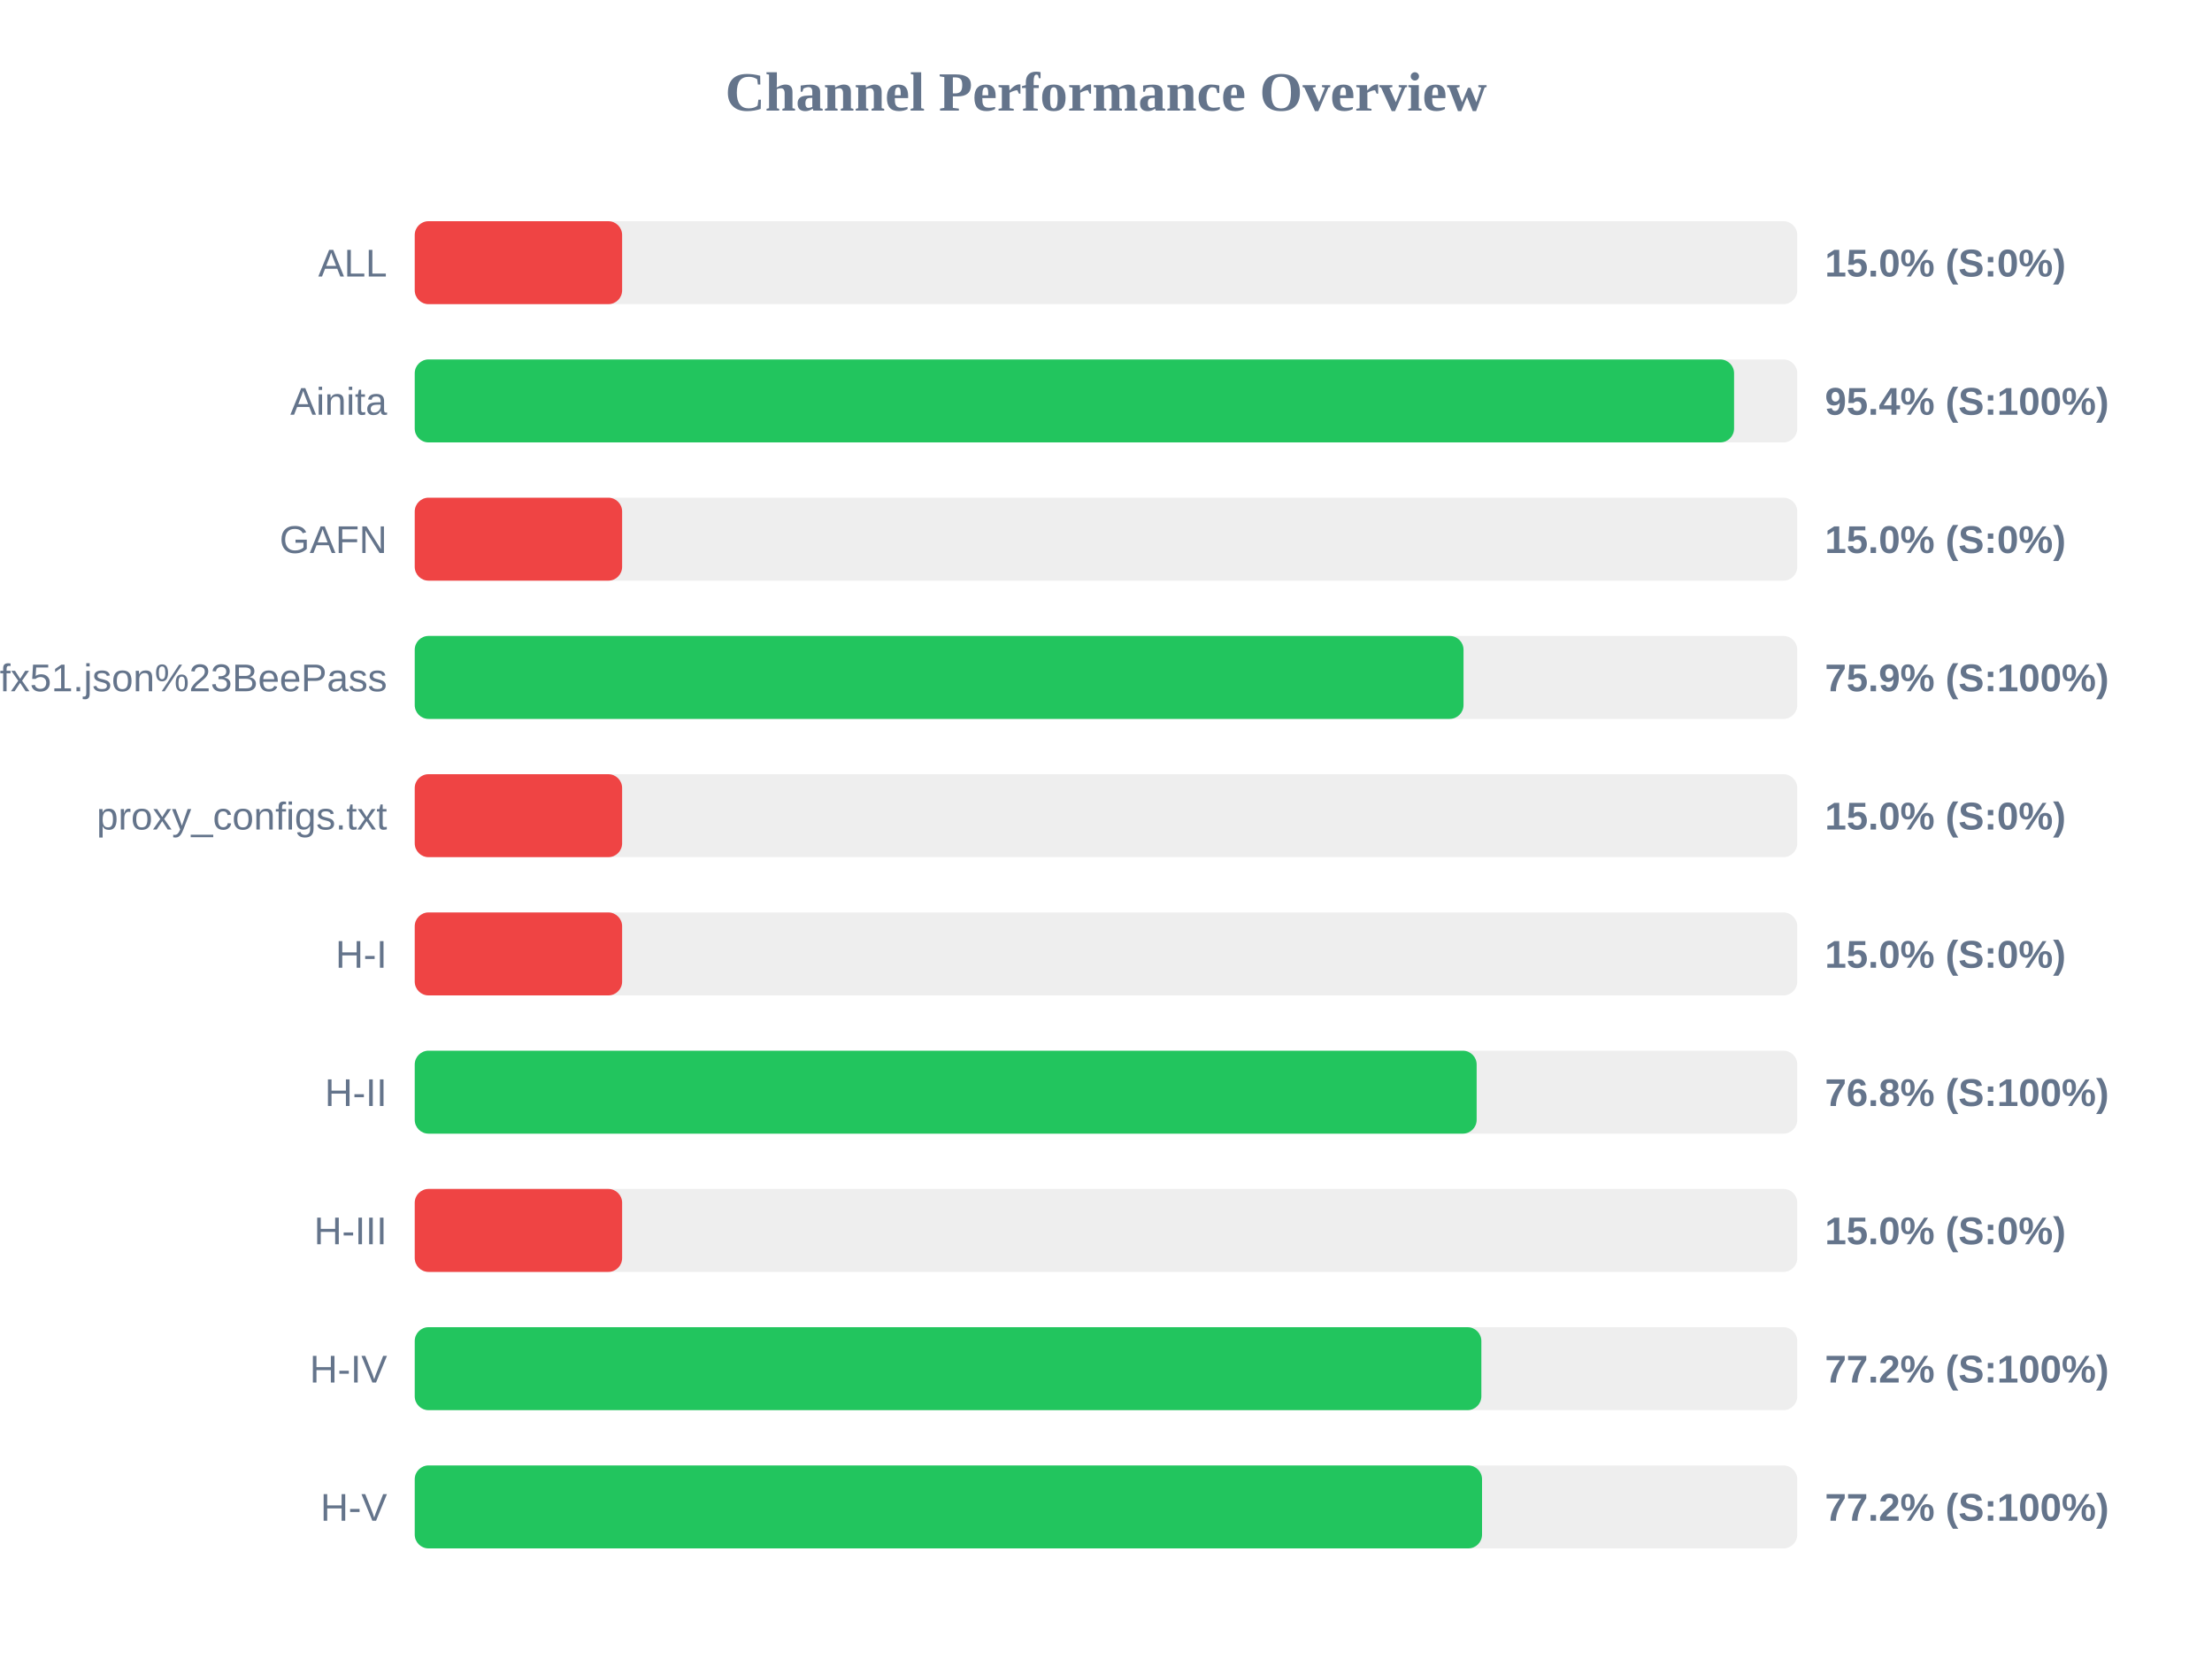
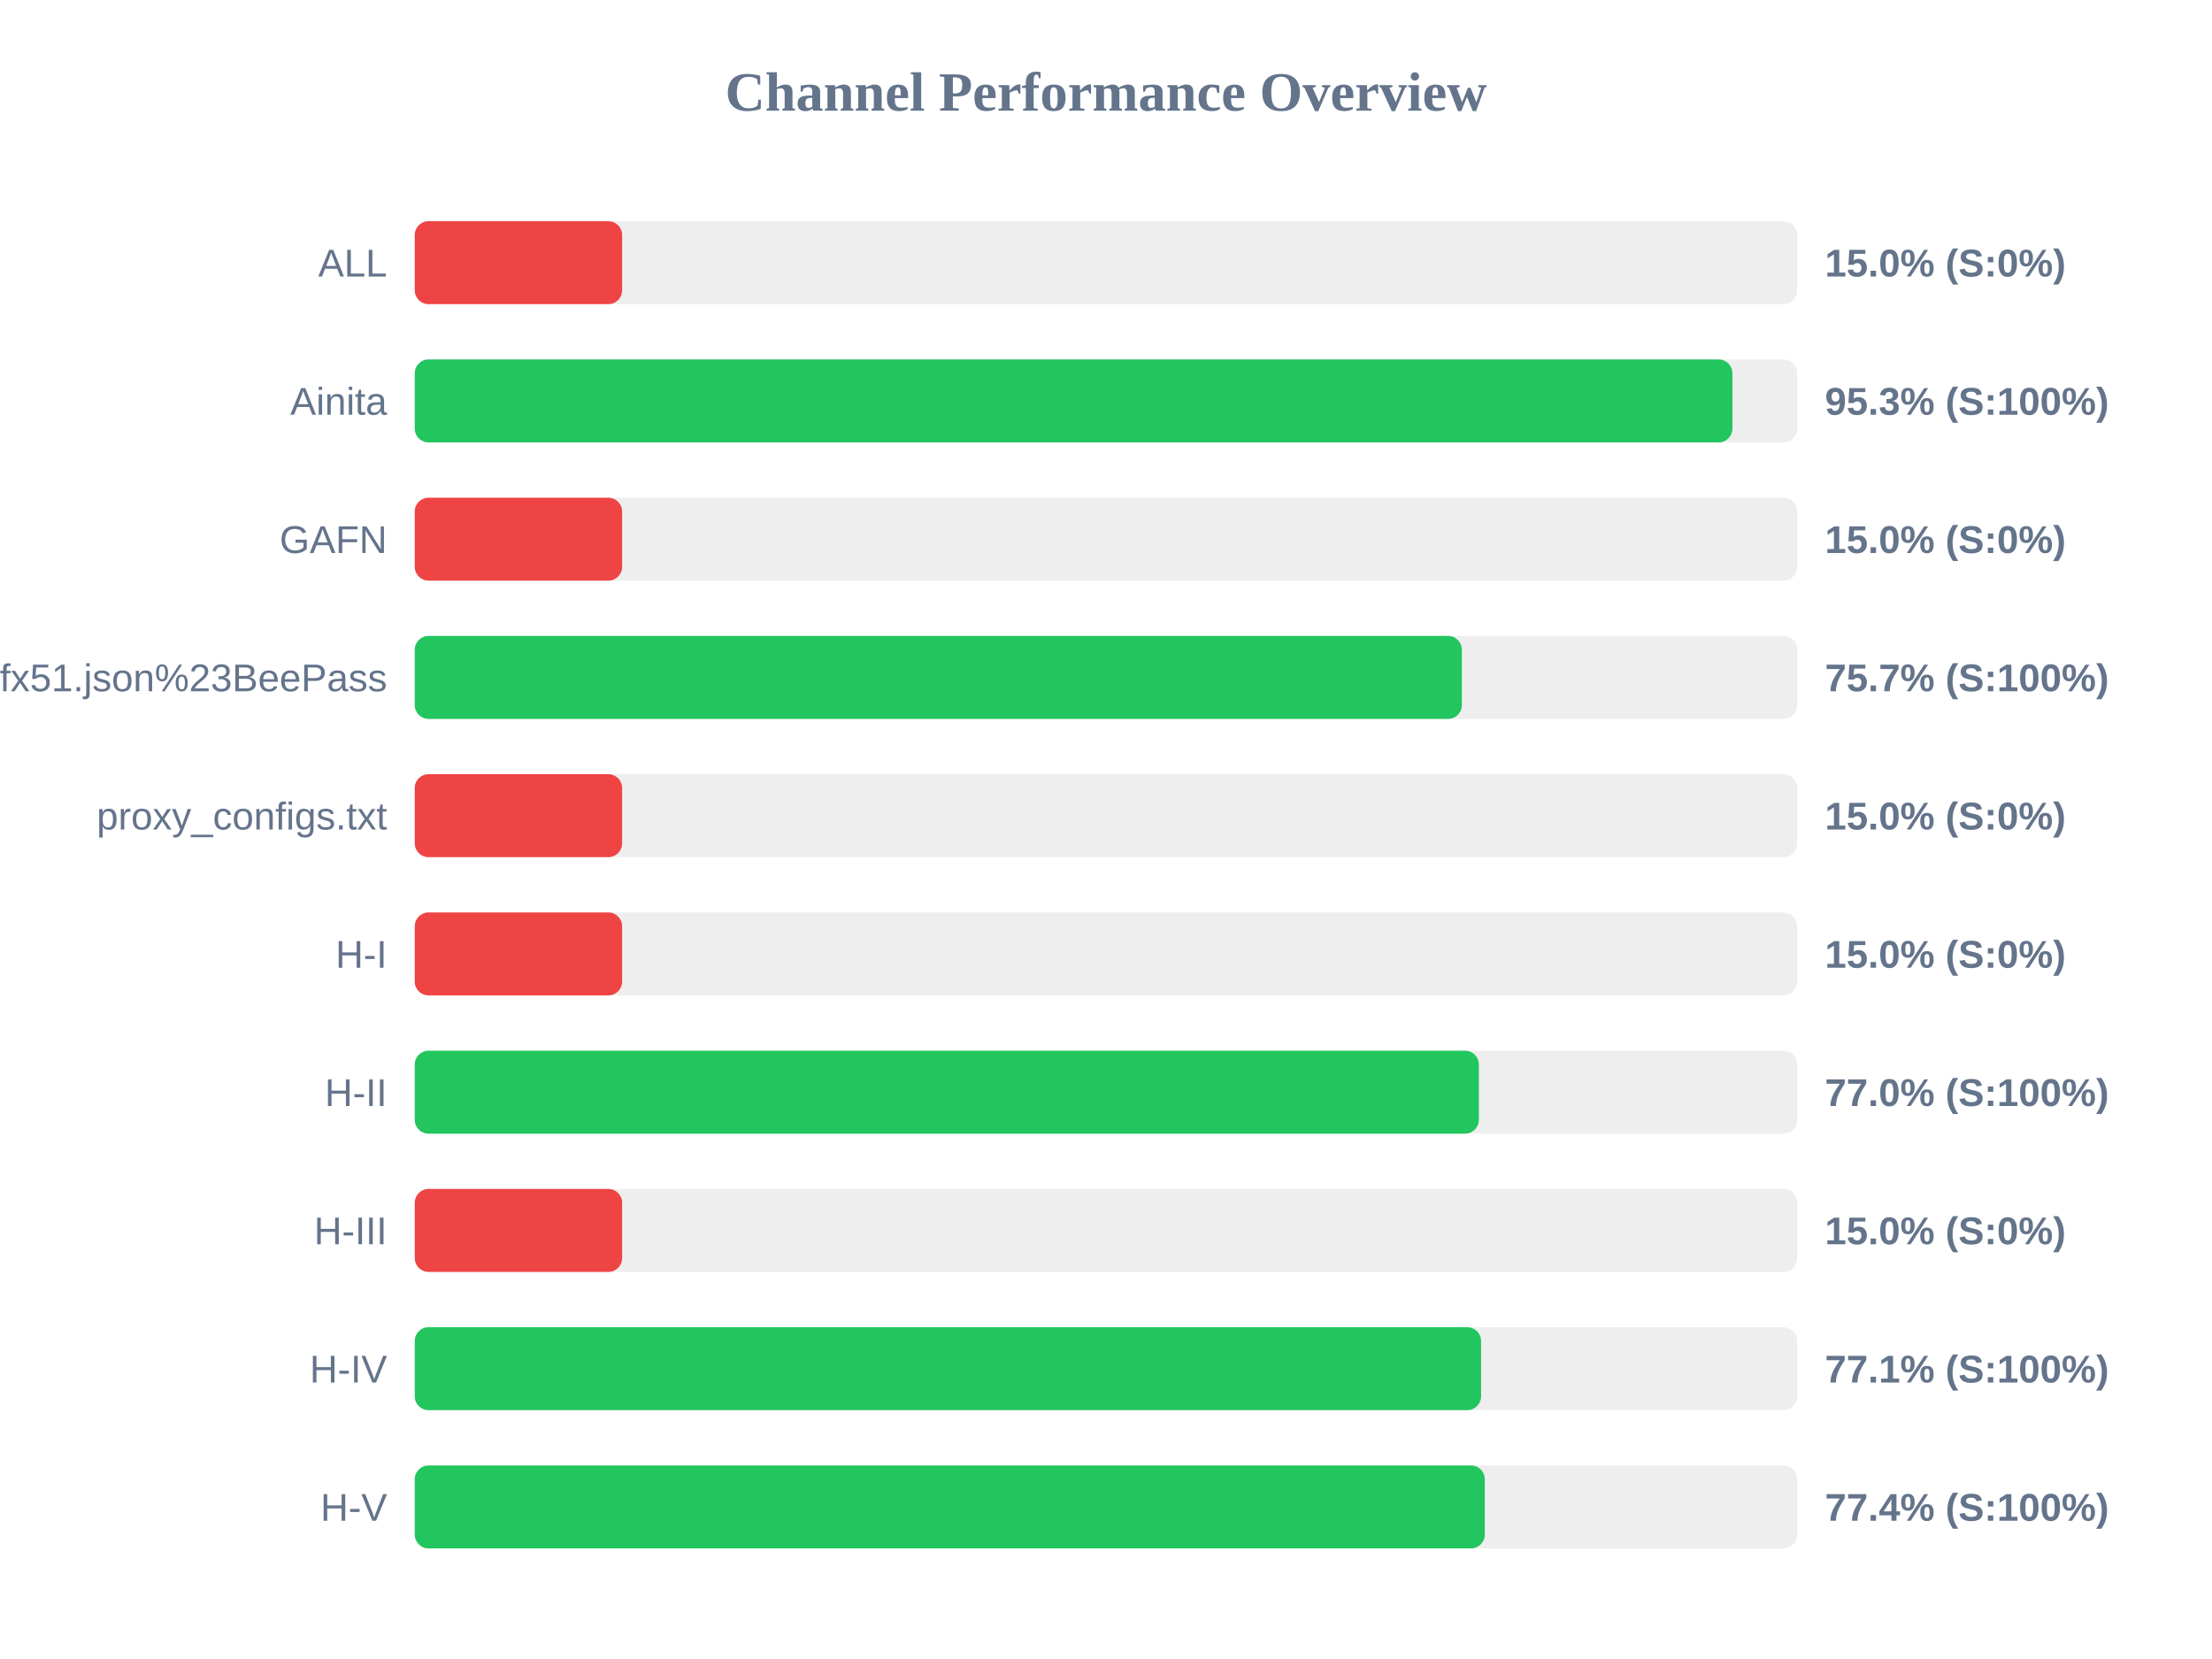
<svg xmlns="http://www.w3.org/2000/svg" width="800" height="600" version="1.1">
  <style>
        .row { font: 14px Arial; fill: #64748b; }
        .score { font: bold 14px Arial; fill: #64748b; }
    </style>
  <text x="400" y="40" text-anchor="middle" font-size="20px" font-weight="bold" fill="#64748b">Channel Performance Overview</text>
  <rect x="150" y="80" width="500" height="30" fill="#eee" rx="5" />
  <rect x="150" y="80" width="75.0" height="30" fill="#ef4444" rx="5" />
  <text x="140" y="100" text-anchor="end" class="row">ALL</text>
  <text x="660" y="100" text-anchor="start" class="score">15.0% (S:0%)</text>
  <rect x="150" y="130" width="500" height="30" fill="#eee" rx="5" />
-   <rect x="150" y="130" width="477.15" height="30" fill="#22c55e" rx="5" />
+   <rect x="150" y="130" width="476.55" height="30" fill="#22c55e" rx="5" />
  <text x="140" y="150" text-anchor="end" class="row">Ainita</text>
-   <text x="660" y="150" text-anchor="start" class="score">95.4% (S:100%)</text>
+   <text x="660" y="150" text-anchor="start" class="score">95.3% (S:100%)</text>
  <rect x="150" y="180" width="500" height="30" fill="#eee" rx="5" />
  <rect x="150" y="180" width="75.0" height="30" fill="#ef4444" rx="5" />
  <text x="140" y="200" text-anchor="end" class="row">GAFN</text>
  <text x="660" y="200" text-anchor="start" class="score">15.0% (S:0%)</text>
  <rect x="150" y="230" width="500" height="30" fill="#eee" rx="5" />
-   <rect x="150" y="230" width="379.3" height="30" fill="#22c55e" rx="5" />
+   <rect x="150" y="230" width="378.7" height="30" fill="#22c55e" rx="5" />
  <text x="140" y="250" text-anchor="end" class="row">sub?s=ssconf%3A%2F%2Fs3.amazonaws.com%2Fbeedynconprd%2Fzf38bv6oxi1nv3wfkpmxyfl8yj5fargza3foantoalu16vznl0ckxx7bgf1ufx51.json%23BeePass</text>
-   <text x="660" y="250" text-anchor="start" class="score">75.9% (S:100%)</text>
+   <text x="660" y="250" text-anchor="start" class="score">75.7% (S:100%)</text>
  <rect x="150" y="280" width="500" height="30" fill="#eee" rx="5" />
  <rect x="150" y="280" width="75.0" height="30" fill="#ef4444" rx="5" />
  <text x="140" y="300" text-anchor="end" class="row">proxy_configs.txt</text>
  <text x="660" y="300" text-anchor="start" class="score">15.0% (S:0%)</text>
  <rect x="150" y="330" width="500" height="30" fill="#eee" rx="5" />
  <rect x="150" y="330" width="75.0" height="30" fill="#ef4444" rx="5" />
  <text x="140" y="350" text-anchor="end" class="row">H-I</text>
  <text x="660" y="350" text-anchor="start" class="score">15.0% (S:0%)</text>
  <rect x="150" y="380" width="500" height="30" fill="#eee" rx="5" />
-   <rect x="150" y="380" width="384.05" height="30" fill="#22c55e" rx="5" />
+   <rect x="150" y="380" width="384.85" height="30" fill="#22c55e" rx="5" />
  <text x="140" y="400" text-anchor="end" class="row">H-II</text>
-   <text x="660" y="400" text-anchor="start" class="score">76.8% (S:100%)</text>
+   <text x="660" y="400" text-anchor="start" class="score">77.0% (S:100%)</text>
  <rect x="150" y="430" width="500" height="30" fill="#eee" rx="5" />
  <rect x="150" y="430" width="75.0" height="30" fill="#ef4444" rx="5" />
  <text x="140" y="450" text-anchor="end" class="row">H-III</text>
  <text x="660" y="450" text-anchor="start" class="score">15.0% (S:0%)</text>
  <rect x="150" y="480" width="500" height="30" fill="#eee" rx="5" />
-   <rect x="150" y="480" width="385.75" height="30" fill="#22c55e" rx="5" />
+   <rect x="150" y="480" width="385.65" height="30" fill="#22c55e" rx="5" />
  <text x="140" y="500" text-anchor="end" class="row">H-IV</text>
-   <text x="660" y="500" text-anchor="start" class="score">77.2% (S:100%)</text>
+   <text x="660" y="500" text-anchor="start" class="score">77.1% (S:100%)</text>
  <rect x="150" y="530" width="500" height="30" fill="#eee" rx="5" />
-   <rect x="150" y="530" width="386.0" height="30" fill="#22c55e" rx="5" />
+   <rect x="150" y="530" width="387.0" height="30" fill="#22c55e" rx="5" />
  <text x="140" y="550" text-anchor="end" class="row">H-V</text>
-   <text x="660" y="550" text-anchor="start" class="score">77.2% (S:100%)</text>
+   <text x="660" y="550" text-anchor="start" class="score">77.4% (S:100%)</text>
</svg>
